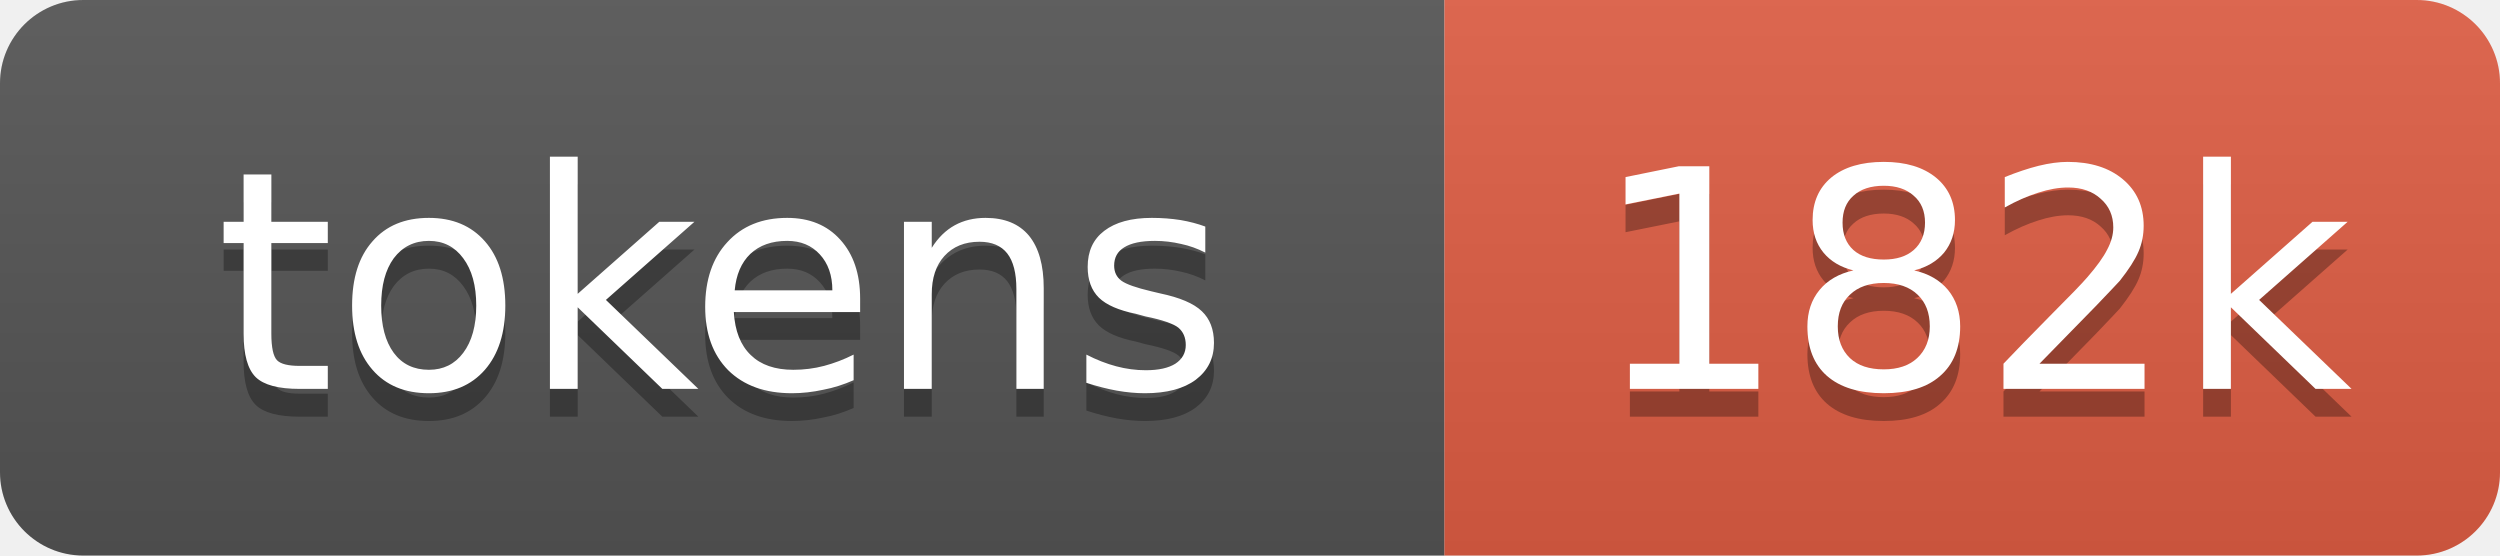
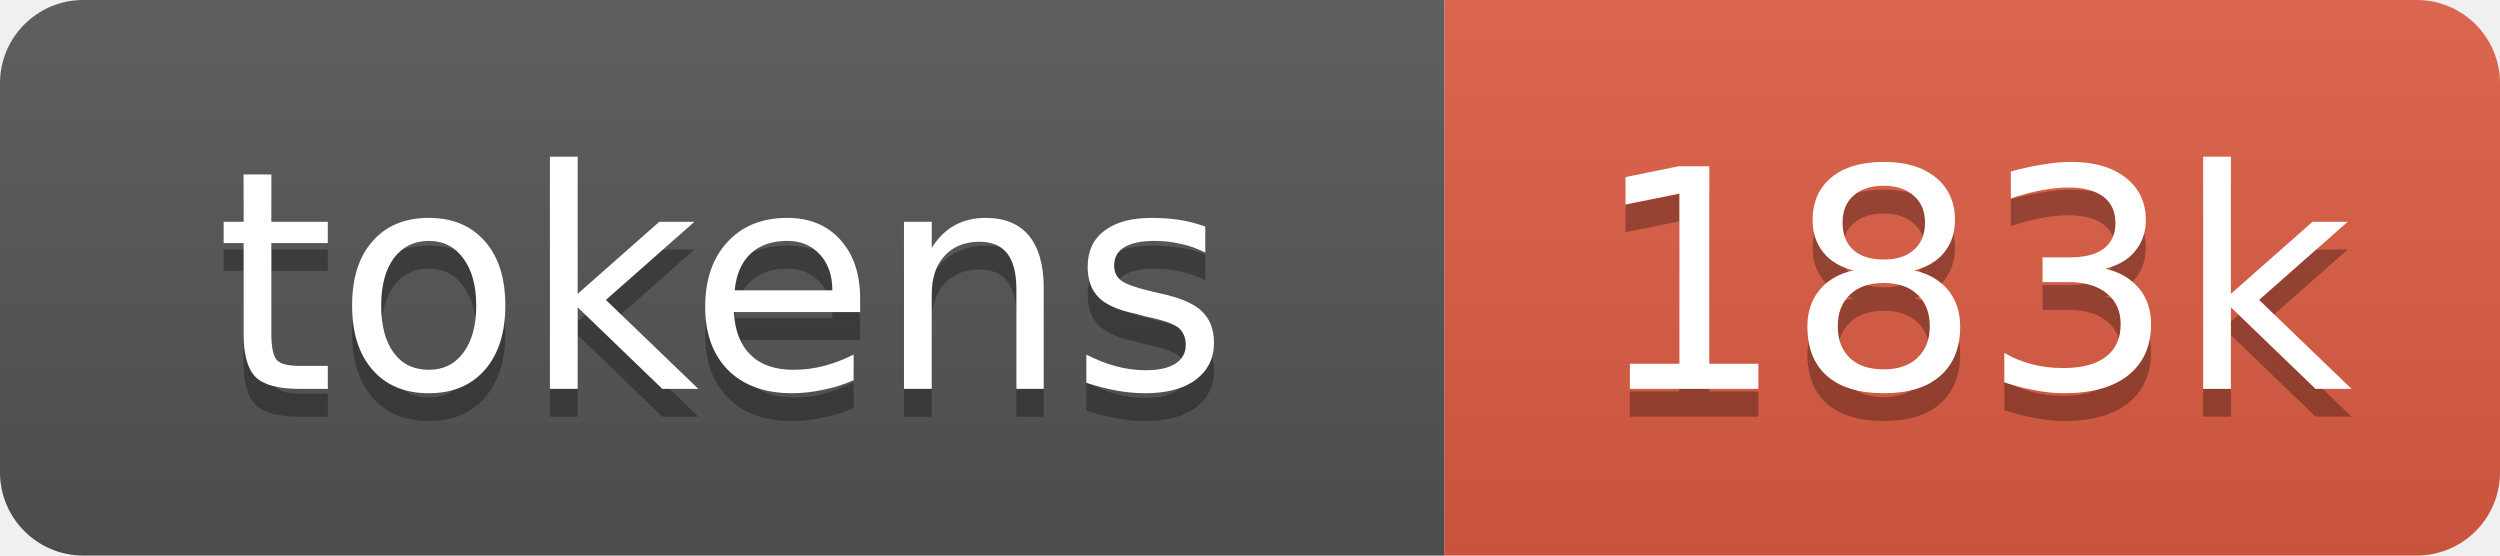
- <svg xmlns="http://www.w3.org/2000/svg" xmlns:xlink="http://www.w3.org/1999/xlink" width="90" height="20" role="img" aria-label="182k tokens, 91% of context window">
+ <svg xmlns="http://www.w3.org/2000/svg" xmlns:xlink="http://www.w3.org/1999/xlink" width="90" height="20" role="img" aria-label="183k tokens, 92% of context window">
  <linearGradient id="s" x2="0" y2="100%">
    <stop offset="0" stop-color="#bbb" stop-opacity=".1" />
    <stop offset="1" stop-opacity=".1" />
  </linearGradient>
  <clipPath id="r">
    <rect width="90" height="20" rx="3" fill="#fff" />
  </clipPath>
  <a xlink:href="https://github.com/nanocoai/nanoclaw/tree/main/repo-tokens">
    <g clip-path="url(#r)">
      <rect width="52" height="20" fill="#555" />
      <rect x="52" width="38" height="20" fill="#e05d44" />
      <rect width="90" height="20" fill="url(#s)" />
      <g fill="#fff" text-anchor="middle" font-family="Verdana,Geneva,DejaVu Sans,sans-serif" font-size="11">
        <text aria-hidden="true" x="26" y="15" fill="#010101" fill-opacity=".3">tokens</text>
        <text x="26" y="14">tokens</text>
-         <text aria-hidden="true" x="71" y="15" fill="#010101" fill-opacity=".3">182k</text>
-         <text x="71" y="14">182k</text>
+         <text aria-hidden="true" x="71" y="15" fill="#010101" fill-opacity=".3">183k</text>
+         <text x="71" y="14">183k</text>
      </g>
    </g>
  </a>
</svg>
